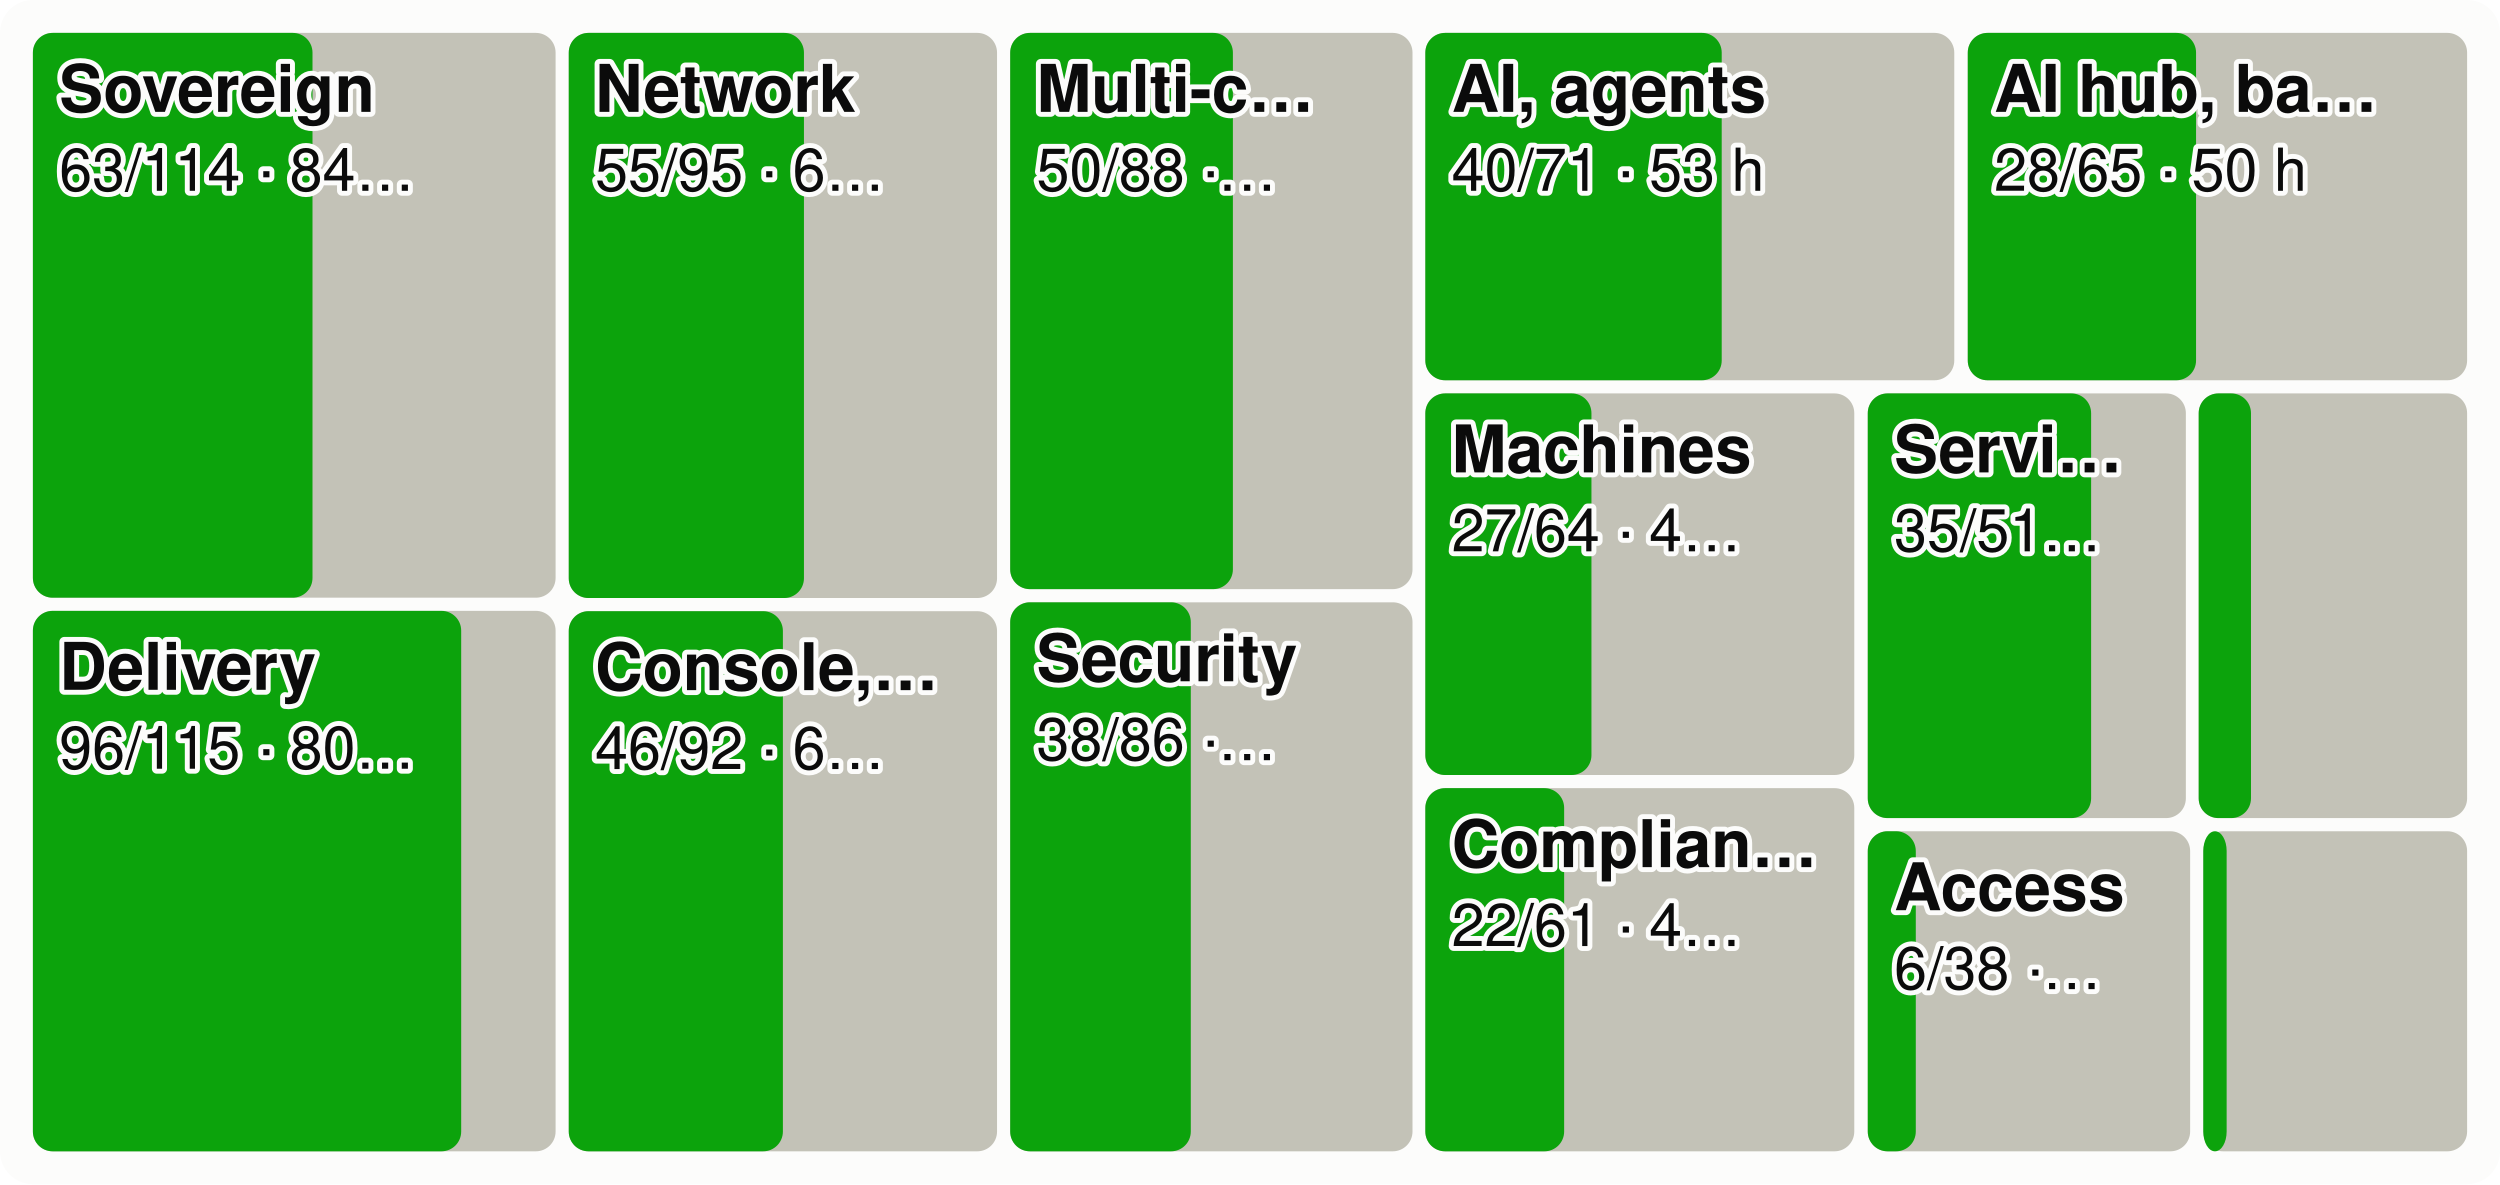
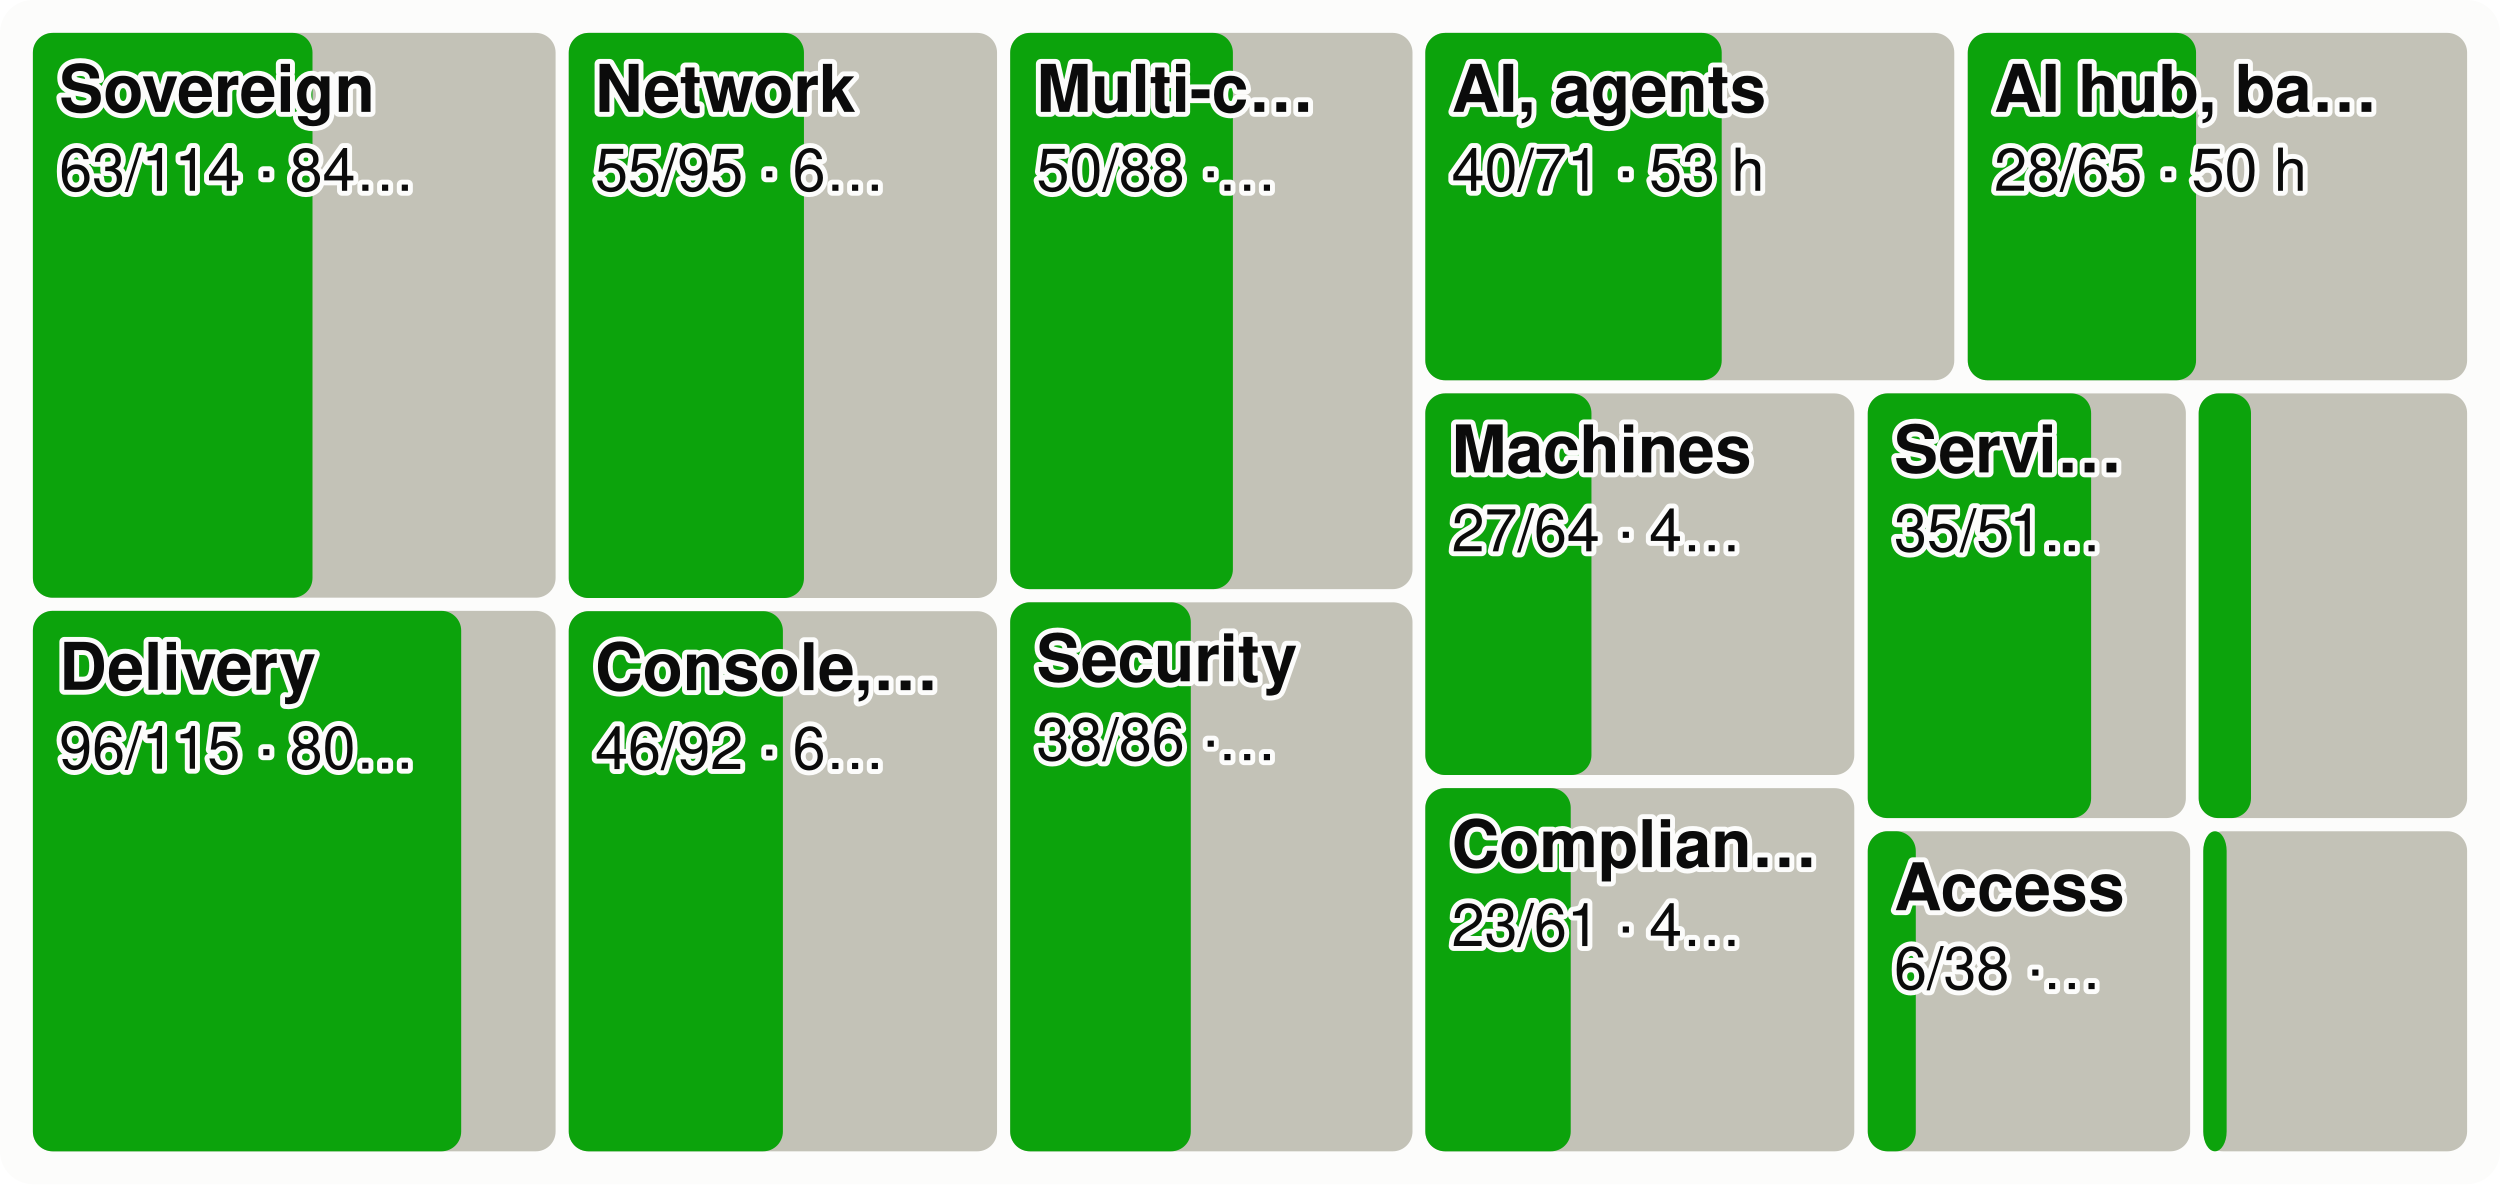
<svg xmlns="http://www.w3.org/2000/svg" viewBox="0 0 760 360" width="760" height="360" font-family="system-ui,-apple-system,Segoe UI,Helvetica,Arial,sans-serif" font-size="18" role="img" aria-label="Every product area as a tile sized by effort, the merged share in green">
  <style>.h{paint-order:stroke;stroke:#fcfcfb;stroke-width:3px;stroke-linejoin:round}.rg{stroke:#fcfcfb}@media (prefers-color-scheme: dark){.bg{fill:#1a1a19}.t1{fill:#f0efec}.t2{fill:#c3c2b7}.gr{stroke:#2c2c2a}.ax{stroke:#383835}.ld{stroke:#383835}.br{stroke:#c3c2b7}.m{stroke:#3987e5}.dp{stroke:#d95926}.v{stroke:#199e70}.i2{stroke:#c3c2b7}.i1{stroke:#f0efec}.f1{fill:#3987e5}.f2{fill:#d95926}.f3{fill:#199e70}.f4{fill:#c98500}.ev{fill:#c3c2b7}.inv{fill:#1a1a19}.done{fill:#cde2fb}.todo{fill:#52514e}.tile{fill:#262624}.h,.rg{stroke:#1a1a19}}</style>
  <rect width="760" height="360" rx="10" class="bg" fill="#fcfcfb" />
  <rect x="10.0" y="10.0" width="158.9" height="171.7" rx="6" class="todo" fill="#c3c2b7" />
  <rect x="10.0" y="10.0" width="85.0" height="171.7" rx="6" class="gain" fill="#0ca30c" />
  <text x="18.0" y="34.0" class="t1 h" fill="#0b0b0b" font-size="20" font-weight="600">Sovereign</text>
  <text x="18.0" y="58.0" class="t1 h" fill="#0b0b0b" font-size="18">63/114 · 84…</text>
  <rect x="10.0" y="185.7" width="158.9" height="164.3" rx="6" class="todo" fill="#c3c2b7" />
  <rect x="10.0" y="185.7" width="130.2" height="164.3" rx="6" class="gain" fill="#0ca30c" />
  <text x="18.0" y="209.7" class="t1 h" fill="#0b0b0b" font-size="20" font-weight="600">Delivery</text>
  <text x="18.0" y="233.7" class="t1 h" fill="#0b0b0b" font-size="18">96/115 · 80…</text>
  <rect x="172.9" y="10.0" width="130.2" height="171.8" rx="6" class="todo" fill="#c3c2b7" />
  <rect x="172.9" y="10.0" width="71.5" height="171.8" rx="6" class="gain" fill="#0ca30c" />
  <text x="180.9" y="34.0" class="t1 h" fill="#0b0b0b" font-size="20" font-weight="600">Network</text>
  <text x="180.9" y="58.0" class="t1 h" fill="#0b0b0b" font-size="18">55/95 · 6…</text>
  <rect x="172.9" y="185.8" width="130.2" height="164.2" rx="6" class="todo" fill="#c3c2b7" />
  <rect x="172.9" y="185.8" width="65.1" height="164.2" rx="6" class="gain" fill="#0ca30c" />
  <text x="180.9" y="209.8" class="t1 h" fill="#0b0b0b" font-size="20" font-weight="600">Console,…</text>
  <text x="180.9" y="233.8" class="t1 h" fill="#0b0b0b" font-size="18">46/92 · 6…</text>
  <rect x="307.1" y="10.0" width="122.3" height="169.1" rx="6" class="todo" fill="#c3c2b7" />
  <rect x="307.1" y="10.0" width="67.7" height="169.1" rx="6" class="gain" fill="#0ca30c" />
  <text x="315.1" y="34.0" class="t1 h" fill="#0b0b0b" font-size="20" font-weight="600">Multi-c…</text>
  <text x="315.1" y="58.0" class="t1 h" fill="#0b0b0b" font-size="18">50/88 ·…</text>
  <rect x="307.1" y="183.1" width="122.3" height="166.9" rx="6" class="todo" fill="#c3c2b7" />
  <rect x="307.1" y="183.1" width="54.9" height="166.9" rx="6" class="gain" fill="#0ca30c" />
  <text x="315.1" y="207.1" class="t1 h" fill="#0b0b0b" font-size="20" font-weight="600">Security</text>
  <text x="315.1" y="231.1" class="t1 h" fill="#0b0b0b" font-size="18">38/86 ·…</text>
  <rect x="433.3" y="10.0" width="160.8" height="105.6" rx="6" class="todo" fill="#c3c2b7" />
  <rect x="433.3" y="10.0" width="90.1" height="105.6" rx="6" class="gain" fill="#0ca30c" />
  <text x="441.3" y="34.0" class="t1 h" fill="#0b0b0b" font-size="20" font-weight="600">AI, agents</text>
  <text x="441.3" y="58.0" class="t1 h" fill="#0b0b0b" font-size="18">40/71 · 53 h</text>
  <rect x="598.2" y="10.0" width="151.8" height="105.6" rx="6" class="todo" fill="#c3c2b7" />
  <rect x="598.2" y="10.0" width="69.4" height="105.6" rx="6" class="gain" fill="#0ca30c" />
  <text x="606.2" y="34.0" class="t1 h" fill="#0b0b0b" font-size="20" font-weight="600">AI hub, ba…</text>
  <text x="606.2" y="58.0" class="t1 h" fill="#0b0b0b" font-size="18">28/65 · 50 h</text>
  <rect x="433.3" y="119.6" width="130.4" height="116.0" rx="6" class="todo" fill="#c3c2b7" />
  <rect x="433.3" y="119.6" width="50.5" height="116.0" rx="6" class="gain" fill="#0ca30c" />
  <text x="441.3" y="143.6" class="t1 h" fill="#0b0b0b" font-size="20" font-weight="600">Machines</text>
  <text x="441.3" y="167.6" class="t1 h" fill="#0b0b0b" font-size="18">27/64 · 4…</text>
  <rect x="433.3" y="239.6" width="130.4" height="110.4" rx="6" class="todo" fill="#c3c2b7" />
-   <rect x="433.3" y="239.6" width="42.2" height="110.4" rx="6" class="gain" fill="#0ca30c" />
+   <rect x="433.3" y="239.6" width="44.2" height="110.4" rx="6" class="gain" fill="#0ca30c" />
  <text x="441.3" y="263.6" class="t1 h" fill="#0b0b0b" font-size="20" font-weight="600">Complian…</text>
-   <text x="441.3" y="287.6" class="t1 h" fill="#0b0b0b" font-size="18">22/61 · 4…</text>
+   <text x="441.3" y="287.6" class="t1 h" fill="#0b0b0b" font-size="18">23/61 · 4…</text>
  <rect x="567.8" y="119.6" width="96.7" height="129.1" rx="6" class="todo" fill="#c3c2b7" />
  <rect x="567.8" y="119.6" width="67.9" height="129.1" rx="6" class="gain" fill="#0ca30c" />
  <text x="575.8" y="143.6" class="t1 h" fill="#0b0b0b" font-size="20" font-weight="600">Servi…</text>
  <text x="575.8" y="167.6" class="t1 h" fill="#0b0b0b" font-size="18">35/51…</text>
  <rect x="668.4" y="119.6" width="81.6" height="129.1" rx="6" class="todo" fill="#c3c2b7" />
  <rect x="668.4" y="119.6" width="15.9" height="129.1" rx="6" class="gain" fill="#0ca30c" />
  <rect x="567.8" y="252.7" width="98.0" height="97.3" rx="6" class="todo" fill="#c3c2b7" />
  <rect x="567.8" y="252.7" width="14.6" height="97.3" rx="6" class="gain" fill="#0ca30c" />
  <text x="575.8" y="276.7" class="t1 h" fill="#0b0b0b" font-size="20" font-weight="600">Access</text>
  <text x="575.8" y="300.7" class="t1 h" fill="#0b0b0b" font-size="18">6/38 ·…</text>
  <rect x="669.8" y="252.7" width="80.2" height="97.3" rx="6" class="todo" fill="#c3c2b7" />
  <rect x="669.8" y="252.7" width="7.1" height="97.3" rx="6" class="gain" fill="#0ca30c" />
</svg>
